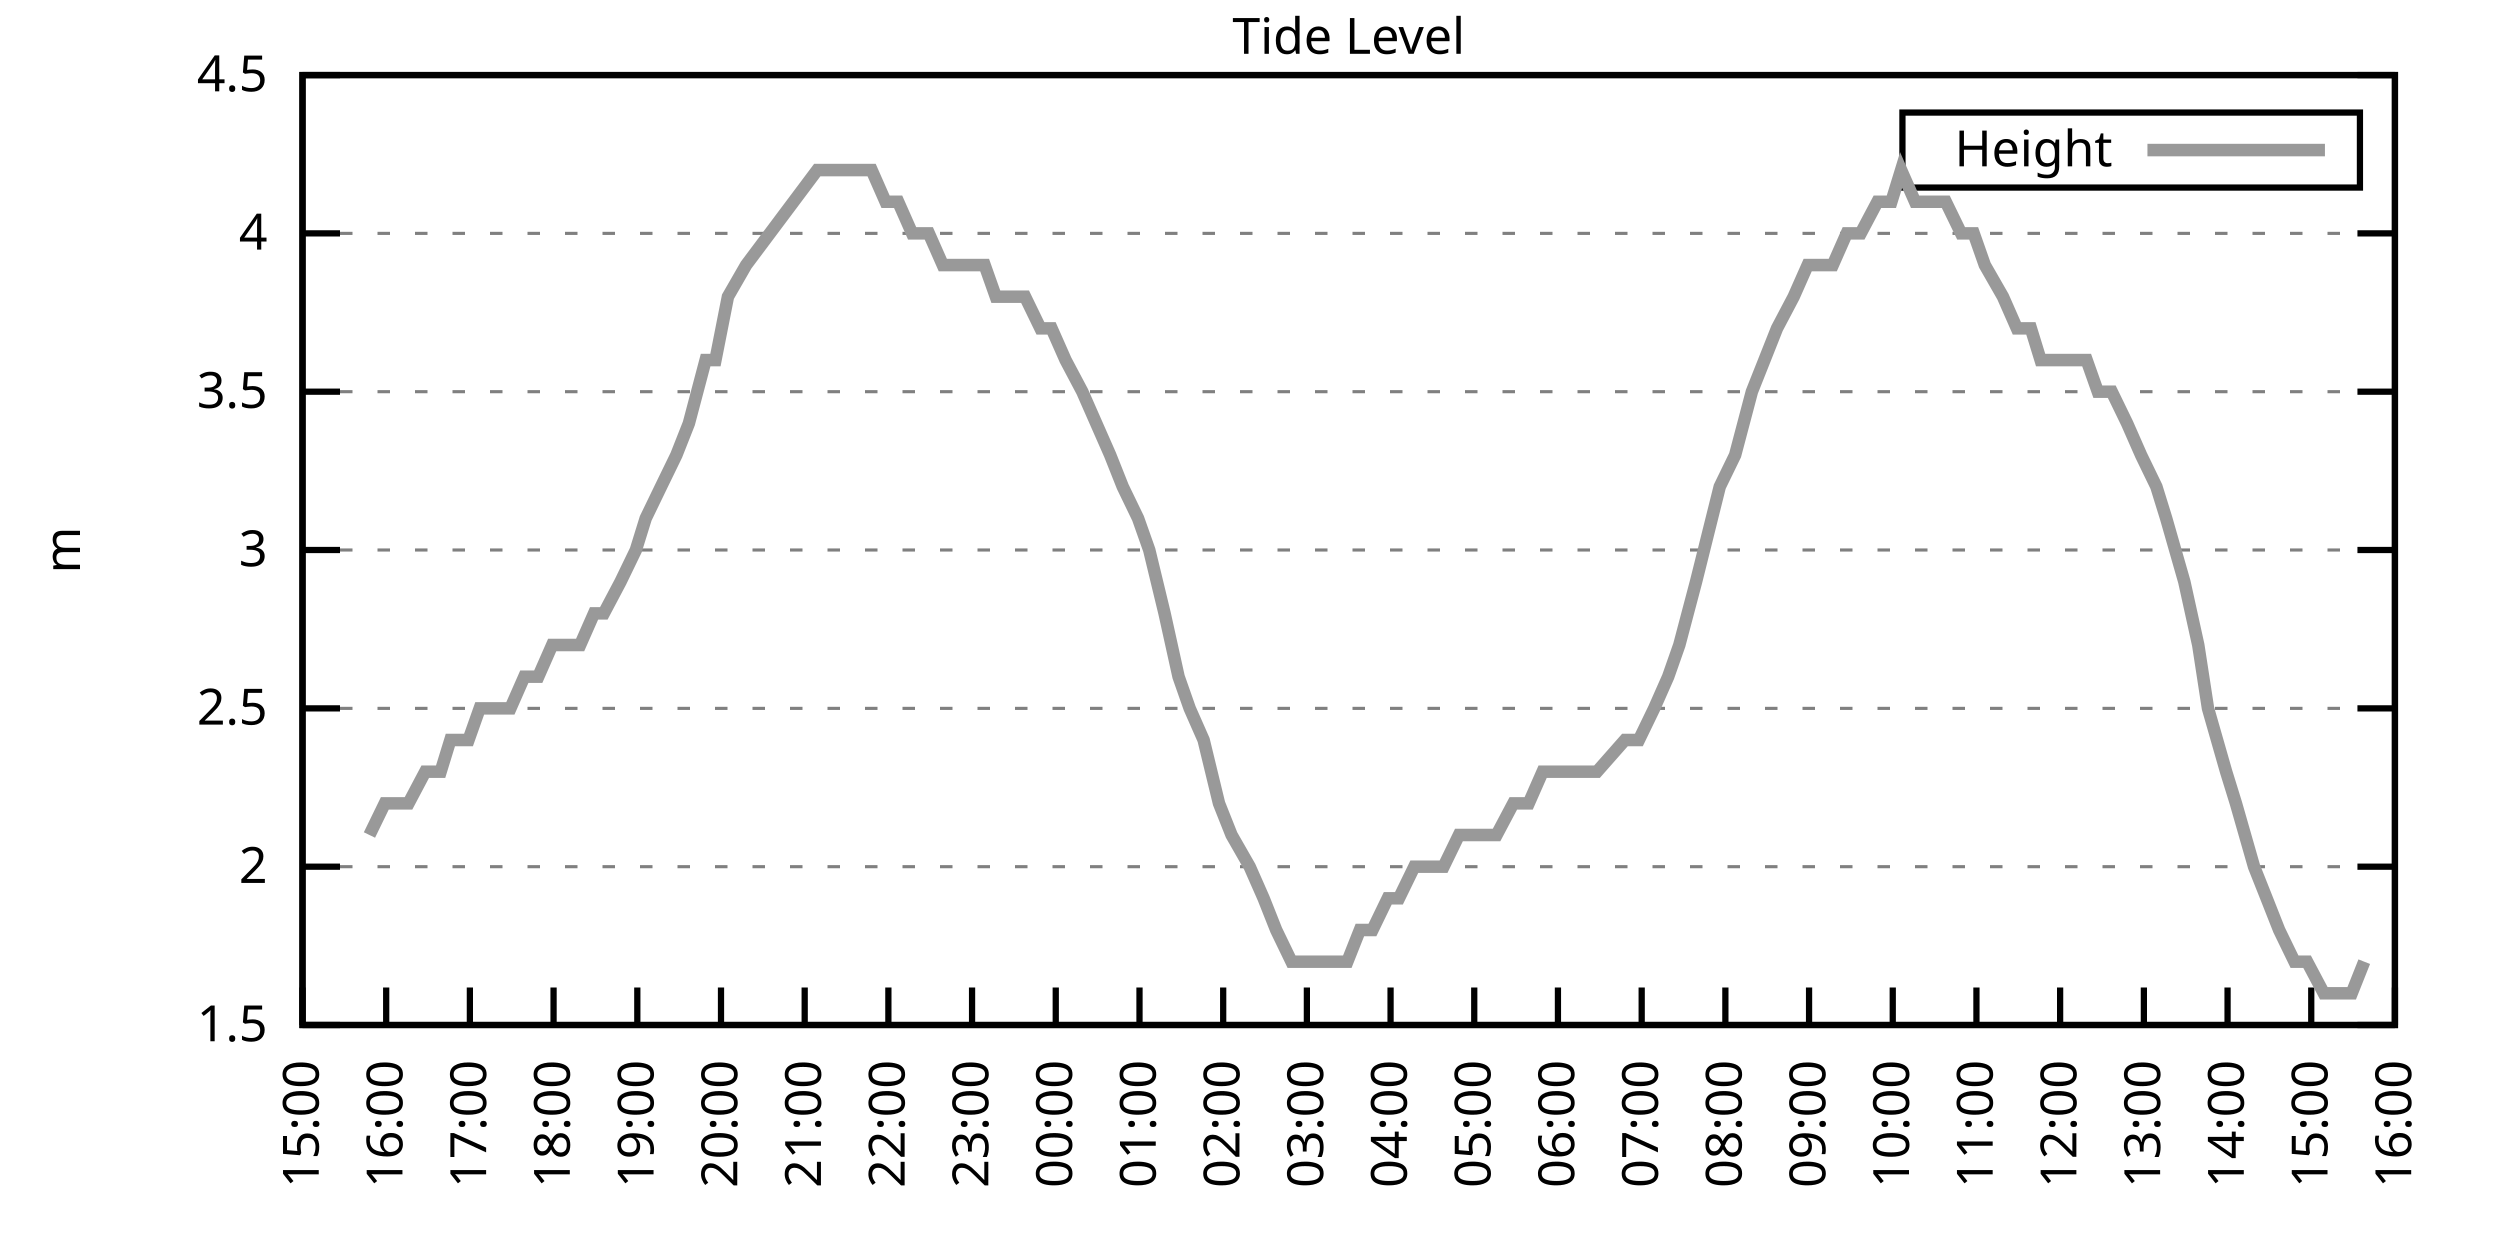
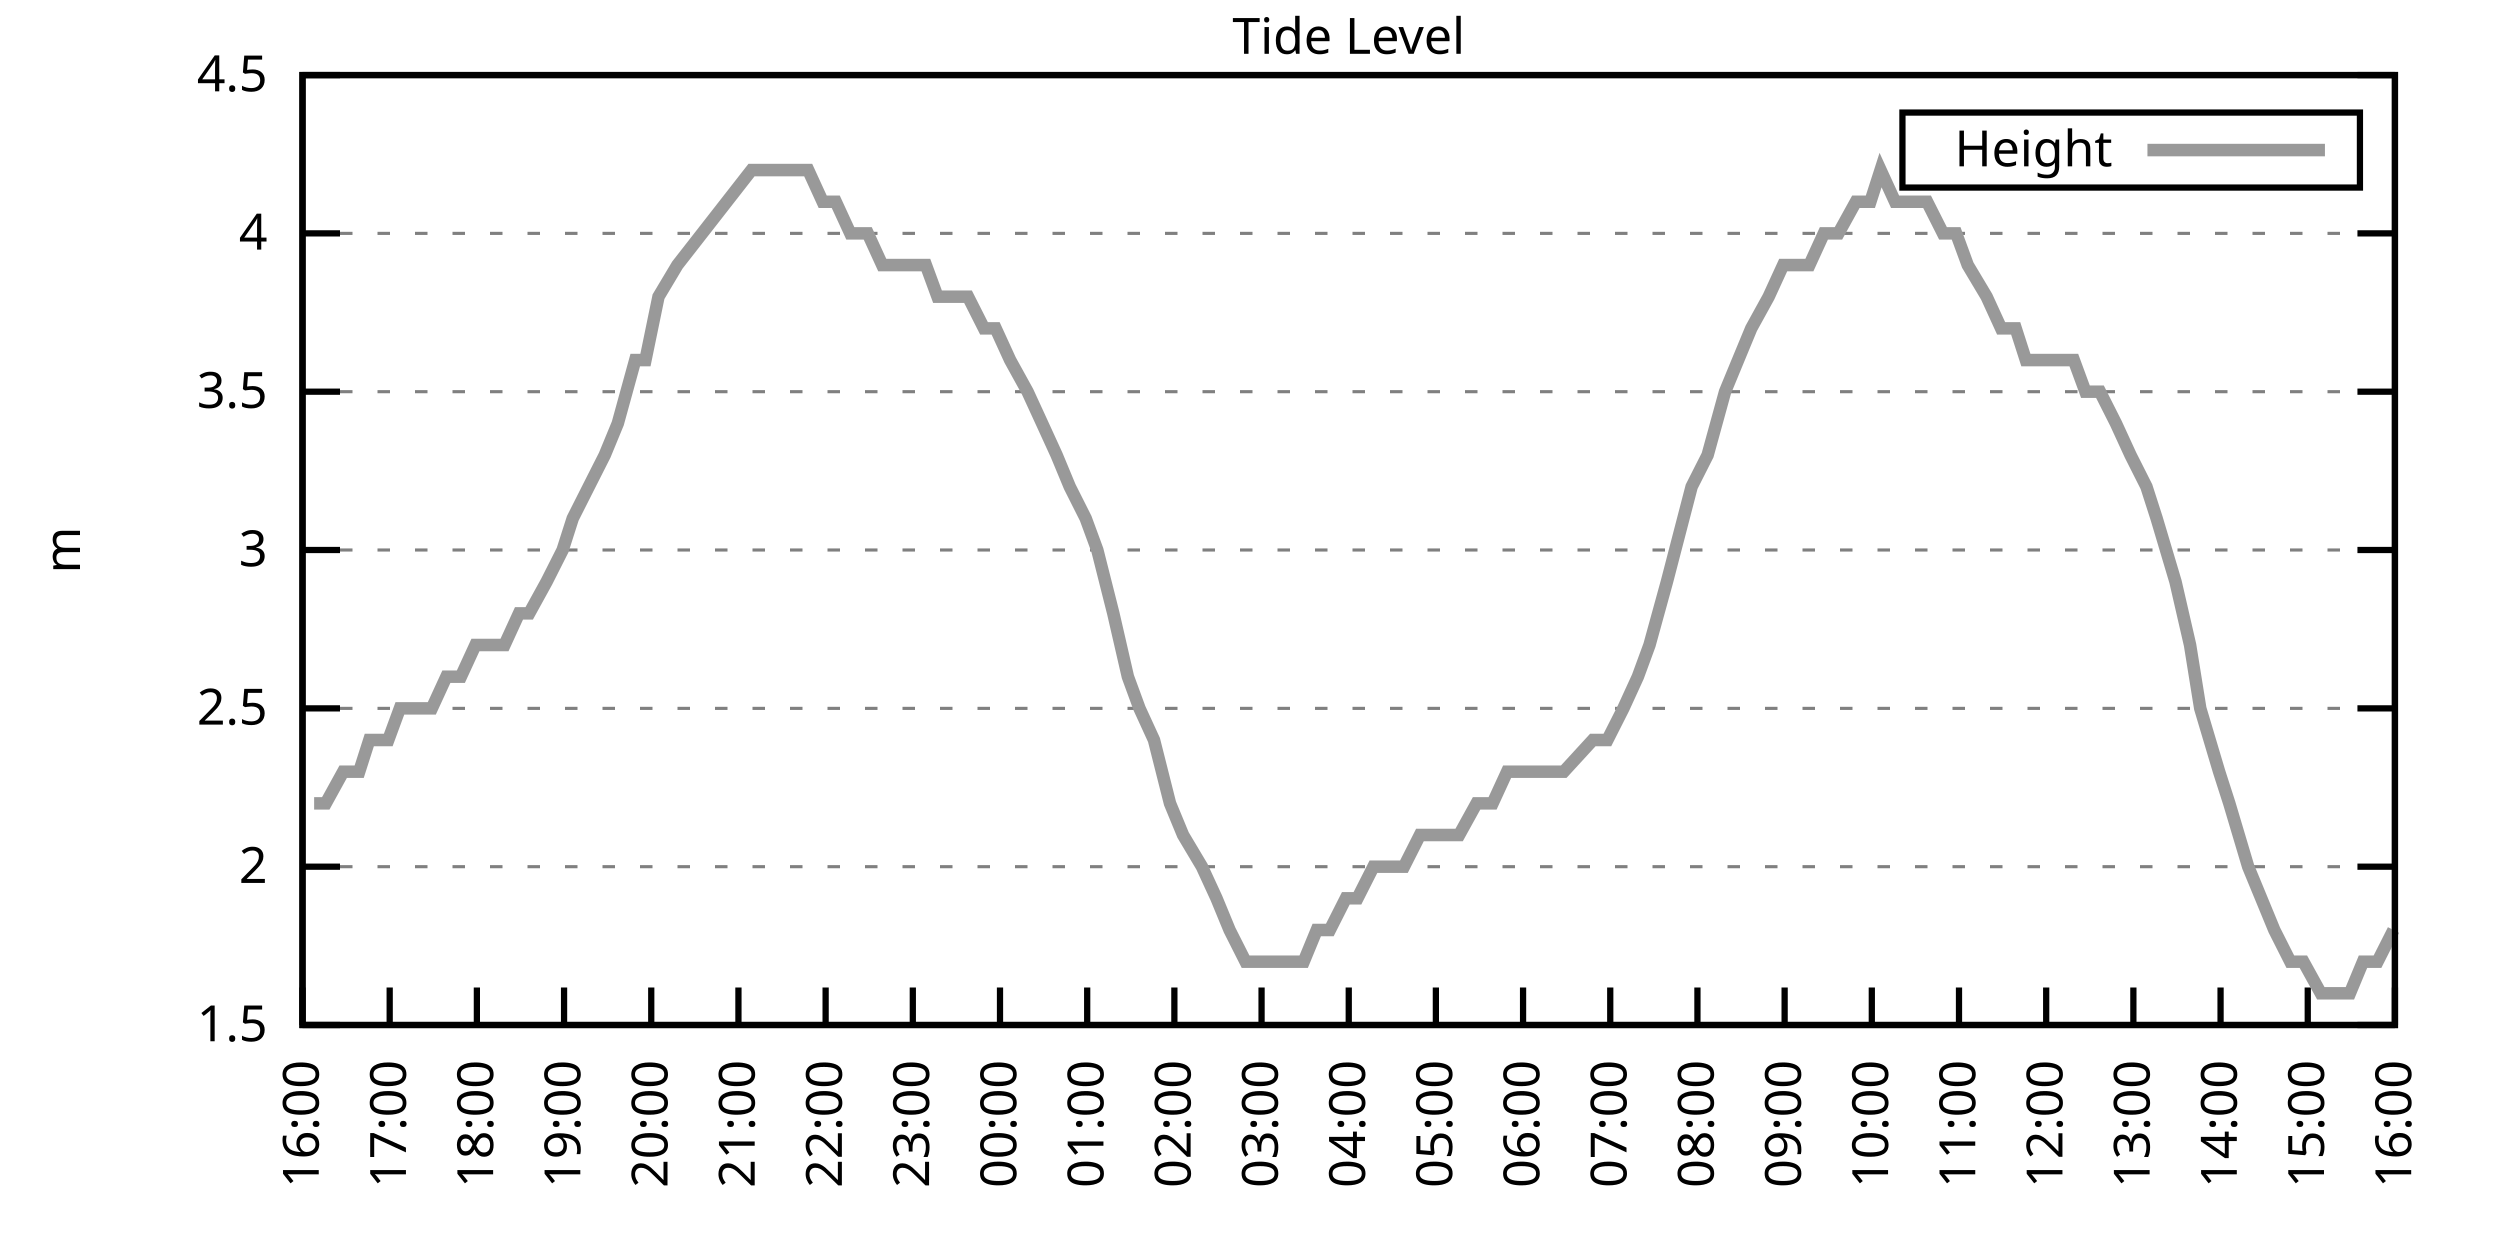
<svg xmlns="http://www.w3.org/2000/svg" xmlns:xlink="http://www.w3.org/1999/xlink" width="400" height="200" viewBox="0 0 400 200">
  <g id="gnuplot_canvas">
    <rect x="0" y="0" width="400" height="200" fill="none" />
    <defs>
      <circle id="gpDot" r="0.5" stroke-width="0.5" stroke="currentColor" />
      <path id="gpPt0" stroke-width="0.333" stroke="currentColor" d="M-1,0 h2 M0,-1 v2" />
      <path id="gpPt1" stroke-width="0.333" stroke="currentColor" d="M-1,-1 L1,1 M1,-1 L-1,1" />
      <path id="gpPt2" stroke-width="0.333" stroke="currentColor" d="M-1,0 L1,0 M0,-1 L0,1 M-1,-1 L1,1 M-1,1 L1,-1" />
      <rect id="gpPt3" stroke-width="0.333" stroke="currentColor" x="-1" y="-1" width="2" height="2" />
      <rect id="gpPt4" stroke-width="0.333" stroke="currentColor" fill="currentColor" x="-1" y="-1" width="2" height="2" />
      <circle id="gpPt5" stroke-width="0.333" stroke="currentColor" cx="0" cy="0" r="1" />
      <use xlink:href="#gpPt5" id="gpPt6" fill="currentColor" stroke="none" />
      <path id="gpPt7" stroke-width="0.333" stroke="currentColor" d="M0,-1.33 L-1.33,0.67 L1.33,0.67 z" />
      <use xlink:href="#gpPt7" id="gpPt8" fill="currentColor" stroke="none" />
      <use xlink:href="#gpPt7" id="gpPt9" stroke="currentColor" transform="rotate(180)" />
      <use xlink:href="#gpPt9" id="gpPt10" fill="currentColor" stroke="none" />
      <use xlink:href="#gpPt3" id="gpPt11" stroke="currentColor" transform="rotate(45)" />
      <use xlink:href="#gpPt11" id="gpPt12" fill="currentColor" stroke="none" />
      <path id="gpPt13" stroke-width="0.333" stroke="currentColor" d="M0,1.330 L1.265,0.411 L0.782,-1.067 L-0.782,-1.076 L-1.265,0.411 z" />
      <use xlink:href="#gpPt13" id="gpPt14" fill="currentColor" stroke="none" />
      <filter id="textbox" filterUnits="objectBoundingBox" x="0" y="0" height="1" width="1">
        <feFlood flood-color="white" flood-opacity="1" result="bgnd" />
        <feComposite in="SourceGraphic" in2="bgnd" operator="atop" />
      </filter>
      <filter id="greybox" filterUnits="objectBoundingBox" x="0" y="0" height="1" width="1">
        <feFlood flood-color="lightgrey" flood-opacity="1" result="grey" />
        <feComposite in="SourceGraphic" in2="grey" operator="atop" />
      </filter>
    </defs>
    <g fill="none" color="white" stroke="currentColor" stroke-width="1.00" stroke-linecap="butt" stroke-linejoin="miter">
</g>
    <g fill="none" color="black" stroke="currentColor" stroke-width="1.00" stroke-linecap="butt" stroke-linejoin="miter">
      <g stroke="none" shape-rendering="crispEdges">
        <polygon fill="rgb(255, 255, 255)" points="48.40,164.00 383.18,164.00 383.18,12.02 48.40,12.02 " />
      </g>
    </g>
    <g fill="none" color="black" stroke="currentColor" stroke-width="1.00" stroke-linecap="butt" stroke-linejoin="miter">
</g>
    <g fill="none" color="black" stroke="black" stroke-width="0.50" stroke-linecap="butt" stroke-linejoin="miter">
</g>
    <g fill="none" color="gray" stroke="currentColor" stroke-width="0.50" stroke-linecap="butt" stroke-linejoin="miter">
      <path stroke="gray" stroke-dasharray="2,4" class="gridline" d="M48.40,164.00 L383.19,164.00  " />
    </g>
    <g fill="none" color="gray" stroke="gray" stroke-width="1.00" stroke-linecap="butt" stroke-linejoin="miter">
</g>
    <g fill="none" color="black" stroke="currentColor" stroke-width="1.00" stroke-linecap="butt" stroke-linejoin="miter">
      <path stroke="black" d="M48.40,164.00 L54.40,164.00 M383.19,164.00 L377.19,164.00  " />
      <g transform="translate(42.80,166.60)" stroke="none" fill="black" font-family="Sans" font-size="8.00" text-anchor="end">
        <text>
          <tspan font-family="Sans"> 1.5</tspan>
        </text>
      </g>
    </g>
    <g fill="none" color="black" stroke="currentColor" stroke-width="1.00" stroke-linecap="butt" stroke-linejoin="miter">
</g>
    <g fill="none" color="black" stroke="black" stroke-width="0.50" stroke-linecap="butt" stroke-linejoin="miter">
</g>
    <g fill="none" color="gray" stroke="currentColor" stroke-width="0.50" stroke-linecap="butt" stroke-linejoin="miter">
      <path stroke="gray" stroke-dasharray="2,4" class="gridline" d="M48.40,138.67 L383.19,138.67  " />
    </g>
    <g fill="none" color="gray" stroke="gray" stroke-width="1.00" stroke-linecap="butt" stroke-linejoin="miter">
</g>
    <g fill="none" color="black" stroke="currentColor" stroke-width="1.00" stroke-linecap="butt" stroke-linejoin="miter">
      <path stroke="black" d="M48.40,138.67 L54.40,138.67 M383.19,138.67 L377.19,138.67  " />
      <g transform="translate(42.80,141.27)" stroke="none" fill="black" font-family="Sans" font-size="8.00" text-anchor="end">
        <text>
          <tspan font-family="Sans"> 2</tspan>
        </text>
      </g>
    </g>
    <g fill="none" color="black" stroke="currentColor" stroke-width="1.00" stroke-linecap="butt" stroke-linejoin="miter">
</g>
    <g fill="none" color="black" stroke="black" stroke-width="0.50" stroke-linecap="butt" stroke-linejoin="miter">
</g>
    <g fill="none" color="gray" stroke="currentColor" stroke-width="0.50" stroke-linecap="butt" stroke-linejoin="miter">
      <path stroke="gray" stroke-dasharray="2,4" class="gridline" d="M48.40,113.34 L383.19,113.34  " />
    </g>
    <g fill="none" color="gray" stroke="gray" stroke-width="1.00" stroke-linecap="butt" stroke-linejoin="miter">
</g>
    <g fill="none" color="black" stroke="currentColor" stroke-width="1.00" stroke-linecap="butt" stroke-linejoin="miter">
      <path stroke="black" d="M48.40,113.34 L54.40,113.34 M383.19,113.34 L377.19,113.34  " />
      <g transform="translate(42.80,115.94)" stroke="none" fill="black" font-family="Sans" font-size="8.00" text-anchor="end">
        <text>
          <tspan font-family="Sans"> 2.5</tspan>
        </text>
      </g>
    </g>
    <g fill="none" color="black" stroke="currentColor" stroke-width="1.00" stroke-linecap="butt" stroke-linejoin="miter">
</g>
    <g fill="none" color="black" stroke="black" stroke-width="0.50" stroke-linecap="butt" stroke-linejoin="miter">
</g>
    <g fill="none" color="gray" stroke="currentColor" stroke-width="0.50" stroke-linecap="butt" stroke-linejoin="miter">
      <path stroke="gray" stroke-dasharray="2,4" class="gridline" d="M48.40,88.00 L383.19,88.00  " />
    </g>
    <g fill="none" color="gray" stroke="gray" stroke-width="1.00" stroke-linecap="butt" stroke-linejoin="miter">
</g>
    <g fill="none" color="black" stroke="currentColor" stroke-width="1.00" stroke-linecap="butt" stroke-linejoin="miter">
      <path stroke="black" d="M48.40,88.00 L54.40,88.00 M383.19,88.00 L377.19,88.00  " />
      <g transform="translate(42.80,90.60)" stroke="none" fill="black" font-family="Sans" font-size="8.00" text-anchor="end">
        <text>
          <tspan font-family="Sans"> 3</tspan>
        </text>
      </g>
    </g>
    <g fill="none" color="black" stroke="currentColor" stroke-width="1.00" stroke-linecap="butt" stroke-linejoin="miter">
</g>
    <g fill="none" color="black" stroke="black" stroke-width="0.50" stroke-linecap="butt" stroke-linejoin="miter">
</g>
    <g fill="none" color="gray" stroke="currentColor" stroke-width="0.50" stroke-linecap="butt" stroke-linejoin="miter">
      <path stroke="gray" stroke-dasharray="2,4" class="gridline" d="M48.40,62.67 L383.19,62.67  " />
    </g>
    <g fill="none" color="gray" stroke="gray" stroke-width="1.00" stroke-linecap="butt" stroke-linejoin="miter">
</g>
    <g fill="none" color="black" stroke="currentColor" stroke-width="1.00" stroke-linecap="butt" stroke-linejoin="miter">
      <path stroke="black" d="M48.40,62.67 L54.40,62.67 M383.19,62.67 L377.19,62.67  " />
      <g transform="translate(42.80,65.27)" stroke="none" fill="black" font-family="Sans" font-size="8.00" text-anchor="end">
        <text>
          <tspan font-family="Sans"> 3.5</tspan>
        </text>
      </g>
    </g>
    <g fill="none" color="black" stroke="currentColor" stroke-width="1.00" stroke-linecap="butt" stroke-linejoin="miter">
</g>
    <g fill="none" color="black" stroke="black" stroke-width="0.50" stroke-linecap="butt" stroke-linejoin="miter">
</g>
    <g fill="none" color="gray" stroke="currentColor" stroke-width="0.50" stroke-linecap="butt" stroke-linejoin="miter">
      <path stroke="gray" stroke-dasharray="2,4" class="gridline" d="M48.40,37.34 L383.19,37.34  " />
    </g>
    <g fill="none" color="gray" stroke="gray" stroke-width="1.00" stroke-linecap="butt" stroke-linejoin="miter">
</g>
    <g fill="none" color="black" stroke="currentColor" stroke-width="1.00" stroke-linecap="butt" stroke-linejoin="miter">
      <path stroke="black" d="M48.40,37.34 L54.40,37.34 M383.19,37.34 L377.19,37.34  " />
      <g transform="translate(42.80,39.94)" stroke="none" fill="black" font-family="Sans" font-size="8.00" text-anchor="end">
        <text>
          <tspan font-family="Sans"> 4</tspan>
        </text>
      </g>
    </g>
    <g fill="none" color="black" stroke="currentColor" stroke-width="1.00" stroke-linecap="butt" stroke-linejoin="miter">
</g>
    <g fill="none" color="black" stroke="black" stroke-width="0.50" stroke-linecap="butt" stroke-linejoin="miter">
</g>
    <g fill="none" color="gray" stroke="currentColor" stroke-width="0.50" stroke-linecap="butt" stroke-linejoin="miter">
      <path stroke="gray" stroke-dasharray="2,4" class="gridline" d="M48.40,12.01 L383.19,12.01  " />
    </g>
    <g fill="none" color="gray" stroke="gray" stroke-width="1.00" stroke-linecap="butt" stroke-linejoin="miter">
</g>
    <g fill="none" color="black" stroke="currentColor" stroke-width="1.00" stroke-linecap="butt" stroke-linejoin="miter">
      <path stroke="black" d="M48.40,12.01 L54.40,12.01 M383.19,12.01 L377.19,12.01  " />
      <g transform="translate(42.80,14.61)" stroke="none" fill="black" font-family="Sans" font-size="8.00" text-anchor="end">
        <text>
          <tspan font-family="Sans"> 4.5</tspan>
        </text>
      </g>
    </g>
    <g fill="none" color="black" stroke="currentColor" stroke-width="1.00" stroke-linecap="butt" stroke-linejoin="miter">
      <path stroke="black" d="M48.40,164.00 L48.40,158.00  " />
      <g transform="translate(51.00,169.60) rotate(270.00)" stroke="none" fill="black" font-family="Sans" font-size="8.00" text-anchor="end">
        <text>
-           <tspan font-family="Sans">15:00</tspan>
-         </text>
-       </g>
-     </g>
-     <g fill="none" color="black" stroke="currentColor" stroke-width="1.00" stroke-linecap="butt" stroke-linejoin="miter">
-       <path stroke="black" d="M61.79,164.00 L61.79,158.00  " />
-       <g transform="translate(64.39,169.60) rotate(270.00)" stroke="none" fill="black" font-family="Sans" font-size="8.00" text-anchor="end">
-         <text>
          <tspan font-family="Sans">16:00</tspan>
        </text>
      </g>
    </g>
    <g fill="none" color="black" stroke="currentColor" stroke-width="1.00" stroke-linecap="butt" stroke-linejoin="miter">
-       <path stroke="black" d="M75.18,164.00 L75.18,158.00  " />
-       <g transform="translate(77.78,169.60) rotate(270.00)" stroke="none" fill="black" font-family="Sans" font-size="8.00" text-anchor="end">
+       <path stroke="black" d="M62.35,164.00 L62.35,158.00  " />
+       <g transform="translate(64.95,169.60) rotate(270.00)" stroke="none" fill="black" font-family="Sans" font-size="8.00" text-anchor="end">
        <text>
          <tspan font-family="Sans">17:00</tspan>
        </text>
      </g>
    </g>
    <g fill="none" color="black" stroke="currentColor" stroke-width="1.00" stroke-linecap="butt" stroke-linejoin="miter">
-       <path stroke="black" d="M88.57,164.00 L88.57,158.00  " />
-       <g transform="translate(91.17,169.60) rotate(270.00)" stroke="none" fill="black" font-family="Sans" font-size="8.00" text-anchor="end">
+       <path stroke="black" d="M76.30,164.00 L76.30,158.00  " />
+       <g transform="translate(78.90,169.60) rotate(270.00)" stroke="none" fill="black" font-family="Sans" font-size="8.00" text-anchor="end">
        <text>
          <tspan font-family="Sans">18:00</tspan>
        </text>
      </g>
    </g>
    <g fill="none" color="black" stroke="currentColor" stroke-width="1.00" stroke-linecap="butt" stroke-linejoin="miter">
-       <path stroke="black" d="M101.97,164.00 L101.97,158.00  " />
-       <g transform="translate(104.57,169.60) rotate(270.00)" stroke="none" fill="black" font-family="Sans" font-size="8.00" text-anchor="end">
+       <path stroke="black" d="M90.25,164.00 L90.25,158.00  " />
+       <g transform="translate(92.85,169.60) rotate(270.00)" stroke="none" fill="black" font-family="Sans" font-size="8.00" text-anchor="end">
        <text>
          <tspan font-family="Sans">19:00</tspan>
        </text>
      </g>
    </g>
    <g fill="none" color="black" stroke="currentColor" stroke-width="1.00" stroke-linecap="butt" stroke-linejoin="miter">
-       <path stroke="black" d="M115.36,164.00 L115.36,158.00  " />
-       <g transform="translate(117.96,169.60) rotate(270.00)" stroke="none" fill="black" font-family="Sans" font-size="8.00" text-anchor="end">
+       <path stroke="black" d="M104.20,164.00 L104.20,158.00  " />
+       <g transform="translate(106.80,169.60) rotate(270.00)" stroke="none" fill="black" font-family="Sans" font-size="8.00" text-anchor="end">
        <text>
          <tspan font-family="Sans">20:00</tspan>
        </text>
      </g>
    </g>
    <g fill="none" color="black" stroke="currentColor" stroke-width="1.00" stroke-linecap="butt" stroke-linejoin="miter">
-       <path stroke="black" d="M128.75,164.00 L128.75,158.00  " />
-       <g transform="translate(131.35,169.60) rotate(270.00)" stroke="none" fill="black" font-family="Sans" font-size="8.00" text-anchor="end">
+       <path stroke="black" d="M118.15,164.00 L118.15,158.00  " />
+       <g transform="translate(120.75,169.60) rotate(270.00)" stroke="none" fill="black" font-family="Sans" font-size="8.00" text-anchor="end">
        <text>
          <tspan font-family="Sans">21:00</tspan>
        </text>
      </g>
    </g>
    <g fill="none" color="black" stroke="currentColor" stroke-width="1.00" stroke-linecap="butt" stroke-linejoin="miter">
-       <path stroke="black" d="M142.14,164.00 L142.14,158.00  " />
-       <g transform="translate(144.74,169.60) rotate(270.00)" stroke="none" fill="black" font-family="Sans" font-size="8.00" text-anchor="end">
+       <path stroke="black" d="M132.10,164.00 L132.10,158.00  " />
+       <g transform="translate(134.70,169.60) rotate(270.00)" stroke="none" fill="black" font-family="Sans" font-size="8.00" text-anchor="end">
        <text>
          <tspan font-family="Sans">22:00</tspan>
        </text>
      </g>
    </g>
    <g fill="none" color="black" stroke="currentColor" stroke-width="1.00" stroke-linecap="butt" stroke-linejoin="miter">
-       <path stroke="black" d="M155.53,164.00 L155.53,158.00  " />
-       <g transform="translate(158.13,169.60) rotate(270.00)" stroke="none" fill="black" font-family="Sans" font-size="8.00" text-anchor="end">
+       <path stroke="black" d="M146.05,164.00 L146.05,158.00  " />
+       <g transform="translate(148.65,169.60) rotate(270.00)" stroke="none" fill="black" font-family="Sans" font-size="8.00" text-anchor="end">
        <text>
          <tspan font-family="Sans">23:00</tspan>
        </text>
      </g>
    </g>
    <g fill="none" color="black" stroke="currentColor" stroke-width="1.00" stroke-linecap="butt" stroke-linejoin="miter">
-       <path stroke="black" d="M168.92,164.00 L168.92,158.00  " />
-       <g transform="translate(171.52,169.60) rotate(270.00)" stroke="none" fill="black" font-family="Sans" font-size="8.00" text-anchor="end">
+       <path stroke="black" d="M160.00,164.00 L160.00,158.00  " />
+       <g transform="translate(162.60,169.60) rotate(270.00)" stroke="none" fill="black" font-family="Sans" font-size="8.00" text-anchor="end">
        <text>
          <tspan font-family="Sans">00:00</tspan>
        </text>
      </g>
    </g>
    <g fill="none" color="black" stroke="currentColor" stroke-width="1.00" stroke-linecap="butt" stroke-linejoin="miter">
-       <path stroke="black" d="M182.32,164.00 L182.32,158.00  " />
-       <g transform="translate(184.92,169.60) rotate(270.00)" stroke="none" fill="black" font-family="Sans" font-size="8.00" text-anchor="end">
+       <path stroke="black" d="M173.95,164.00 L173.95,158.00  " />
+       <g transform="translate(176.55,169.60) rotate(270.00)" stroke="none" fill="black" font-family="Sans" font-size="8.00" text-anchor="end">
        <text>
          <tspan font-family="Sans">01:00</tspan>
        </text>
      </g>
    </g>
    <g fill="none" color="black" stroke="currentColor" stroke-width="1.00" stroke-linecap="butt" stroke-linejoin="miter">
-       <path stroke="black" d="M195.71,164.00 L195.71,158.00  " />
-       <g transform="translate(198.31,169.60) rotate(270.00)" stroke="none" fill="black" font-family="Sans" font-size="8.00" text-anchor="end">
+       <path stroke="black" d="M187.90,164.00 L187.90,158.00  " />
+       <g transform="translate(190.50,169.60) rotate(270.00)" stroke="none" fill="black" font-family="Sans" font-size="8.00" text-anchor="end">
        <text>
          <tspan font-family="Sans">02:00</tspan>
        </text>
      </g>
    </g>
    <g fill="none" color="black" stroke="currentColor" stroke-width="1.00" stroke-linecap="butt" stroke-linejoin="miter">
-       <path stroke="black" d="M209.10,164.00 L209.10,158.00  " />
-       <g transform="translate(211.70,169.60) rotate(270.00)" stroke="none" fill="black" font-family="Sans" font-size="8.00" text-anchor="end">
+       <path stroke="black" d="M201.85,164.00 L201.85,158.00  " />
+       <g transform="translate(204.45,169.60) rotate(270.00)" stroke="none" fill="black" font-family="Sans" font-size="8.00" text-anchor="end">
        <text>
          <tspan font-family="Sans">03:00</tspan>
        </text>
      </g>
    </g>
    <g fill="none" color="black" stroke="currentColor" stroke-width="1.00" stroke-linecap="butt" stroke-linejoin="miter">
-       <path stroke="black" d="M222.49,164.00 L222.49,158.00  " />
-       <g transform="translate(225.09,169.60) rotate(270.00)" stroke="none" fill="black" font-family="Sans" font-size="8.00" text-anchor="end">
+       <path stroke="black" d="M215.80,164.00 L215.80,158.00  " />
+       <g transform="translate(218.40,169.60) rotate(270.00)" stroke="none" fill="black" font-family="Sans" font-size="8.00" text-anchor="end">
        <text>
          <tspan font-family="Sans">04:00</tspan>
        </text>
      </g>
    </g>
    <g fill="none" color="black" stroke="currentColor" stroke-width="1.00" stroke-linecap="butt" stroke-linejoin="miter">
-       <path stroke="black" d="M235.88,164.00 L235.88,158.00  " />
-       <g transform="translate(238.48,169.60) rotate(270.00)" stroke="none" fill="black" font-family="Sans" font-size="8.00" text-anchor="end">
+       <path stroke="black" d="M229.74,164.00 L229.74,158.00  " />
+       <g transform="translate(232.34,169.60) rotate(270.00)" stroke="none" fill="black" font-family="Sans" font-size="8.00" text-anchor="end">
        <text>
          <tspan font-family="Sans">05:00</tspan>
        </text>
      </g>
    </g>
    <g fill="none" color="black" stroke="currentColor" stroke-width="1.00" stroke-linecap="butt" stroke-linejoin="miter">
-       <path stroke="black" d="M249.27,164.00 L249.27,158.00  " />
-       <g transform="translate(251.87,169.60) rotate(270.00)" stroke="none" fill="black" font-family="Sans" font-size="8.00" text-anchor="end">
+       <path stroke="black" d="M243.69,164.00 L243.69,158.00  " />
+       <g transform="translate(246.29,169.60) rotate(270.00)" stroke="none" fill="black" font-family="Sans" font-size="8.00" text-anchor="end">
        <text>
          <tspan font-family="Sans">06:00</tspan>
        </text>
      </g>
    </g>
    <g fill="none" color="black" stroke="currentColor" stroke-width="1.00" stroke-linecap="butt" stroke-linejoin="miter">
-       <path stroke="black" d="M262.67,164.00 L262.67,158.00  " />
-       <g transform="translate(265.27,169.60) rotate(270.00)" stroke="none" fill="black" font-family="Sans" font-size="8.00" text-anchor="end">
+       <path stroke="black" d="M257.64,164.00 L257.64,158.00  " />
+       <g transform="translate(260.24,169.60) rotate(270.00)" stroke="none" fill="black" font-family="Sans" font-size="8.00" text-anchor="end">
        <text>
          <tspan font-family="Sans">07:00</tspan>
        </text>
      </g>
    </g>
    <g fill="none" color="black" stroke="currentColor" stroke-width="1.00" stroke-linecap="butt" stroke-linejoin="miter">
-       <path stroke="black" d="M276.06,164.00 L276.06,158.00  " />
-       <g transform="translate(278.66,169.60) rotate(270.00)" stroke="none" fill="black" font-family="Sans" font-size="8.00" text-anchor="end">
+       <path stroke="black" d="M271.59,164.00 L271.59,158.00  " />
+       <g transform="translate(274.19,169.60) rotate(270.00)" stroke="none" fill="black" font-family="Sans" font-size="8.00" text-anchor="end">
        <text>
          <tspan font-family="Sans">08:00</tspan>
        </text>
      </g>
    </g>
    <g fill="none" color="black" stroke="currentColor" stroke-width="1.00" stroke-linecap="butt" stroke-linejoin="miter">
-       <path stroke="black" d="M289.45,164.00 L289.45,158.00  " />
-       <g transform="translate(292.05,169.60) rotate(270.00)" stroke="none" fill="black" font-family="Sans" font-size="8.00" text-anchor="end">
+       <path stroke="black" d="M285.54,164.00 L285.54,158.00  " />
+       <g transform="translate(288.14,169.60) rotate(270.00)" stroke="none" fill="black" font-family="Sans" font-size="8.00" text-anchor="end">
        <text>
          <tspan font-family="Sans">09:00</tspan>
        </text>
      </g>
    </g>
    <g fill="none" color="black" stroke="currentColor" stroke-width="1.00" stroke-linecap="butt" stroke-linejoin="miter">
-       <path stroke="black" d="M302.84,164.00 L302.84,158.00  " />
-       <g transform="translate(305.44,169.60) rotate(270.00)" stroke="none" fill="black" font-family="Sans" font-size="8.00" text-anchor="end">
+       <path stroke="black" d="M299.49,164.00 L299.49,158.00  " />
+       <g transform="translate(302.09,169.60) rotate(270.00)" stroke="none" fill="black" font-family="Sans" font-size="8.00" text-anchor="end">
        <text>
          <tspan font-family="Sans">10:00</tspan>
        </text>
      </g>
    </g>
    <g fill="none" color="black" stroke="currentColor" stroke-width="1.00" stroke-linecap="butt" stroke-linejoin="miter">
-       <path stroke="black" d="M316.23,164.00 L316.23,158.00  " />
-       <g transform="translate(318.83,169.60) rotate(270.00)" stroke="none" fill="black" font-family="Sans" font-size="8.00" text-anchor="end">
+       <path stroke="black" d="M313.44,164.00 L313.44,158.00  " />
+       <g transform="translate(316.04,169.60) rotate(270.00)" stroke="none" fill="black" font-family="Sans" font-size="8.00" text-anchor="end">
        <text>
          <tspan font-family="Sans">11:00</tspan>
        </text>
      </g>
    </g>
    <g fill="none" color="black" stroke="currentColor" stroke-width="1.00" stroke-linecap="butt" stroke-linejoin="miter">
-       <path stroke="black" d="M329.62,164.00 L329.62,158.00  " />
-       <g transform="translate(332.22,169.60) rotate(270.00)" stroke="none" fill="black" font-family="Sans" font-size="8.00" text-anchor="end">
+       <path stroke="black" d="M327.39,164.00 L327.39,158.00  " />
+       <g transform="translate(329.99,169.60) rotate(270.00)" stroke="none" fill="black" font-family="Sans" font-size="8.00" text-anchor="end">
        <text>
          <tspan font-family="Sans">12:00</tspan>
        </text>
      </g>
    </g>
    <g fill="none" color="black" stroke="currentColor" stroke-width="1.00" stroke-linecap="butt" stroke-linejoin="miter">
-       <path stroke="black" d="M343.02,164.00 L343.02,158.00  " />
-       <g transform="translate(345.62,169.60) rotate(270.00)" stroke="none" fill="black" font-family="Sans" font-size="8.00" text-anchor="end">
+       <path stroke="black" d="M341.34,164.00 L341.34,158.00  " />
+       <g transform="translate(343.94,169.60) rotate(270.00)" stroke="none" fill="black" font-family="Sans" font-size="8.00" text-anchor="end">
        <text>
          <tspan font-family="Sans">13:00</tspan>
        </text>
      </g>
    </g>
    <g fill="none" color="black" stroke="currentColor" stroke-width="1.00" stroke-linecap="butt" stroke-linejoin="miter">
-       <path stroke="black" d="M356.41,164.00 L356.41,158.00  " />
-       <g transform="translate(359.01,169.60) rotate(270.00)" stroke="none" fill="black" font-family="Sans" font-size="8.00" text-anchor="end">
+       <path stroke="black" d="M355.29,164.00 L355.29,158.00  " />
+       <g transform="translate(357.89,169.60) rotate(270.00)" stroke="none" fill="black" font-family="Sans" font-size="8.00" text-anchor="end">
        <text>
          <tspan font-family="Sans">14:00</tspan>
        </text>
      </g>
    </g>
    <g fill="none" color="black" stroke="currentColor" stroke-width="1.00" stroke-linecap="butt" stroke-linejoin="miter">
-       <path stroke="black" d="M369.80,164.00 L369.80,158.00  " />
-       <g transform="translate(372.40,169.60) rotate(270.00)" stroke="none" fill="black" font-family="Sans" font-size="8.00" text-anchor="end">
+       <path stroke="black" d="M369.24,164.00 L369.24,158.00  " />
+       <g transform="translate(371.84,169.60) rotate(270.00)" stroke="none" fill="black" font-family="Sans" font-size="8.00" text-anchor="end">
        <text>
          <tspan font-family="Sans">15:00</tspan>
        </text>
      </g>
    </g>
    <g fill="none" color="black" stroke="currentColor" stroke-width="1.00" stroke-linecap="butt" stroke-linejoin="miter">
      <path stroke="black" d="M383.19,164.00 L383.19,158.00  " />
      <g transform="translate(385.79,169.60) rotate(270.00)" stroke="none" fill="black" font-family="Sans" font-size="8.00" text-anchor="end">
        <text>
          <tspan font-family="Sans">16:00</tspan>
        </text>
      </g>
    </g>
    <g fill="none" color="black" stroke="currentColor" stroke-width="1.00" stroke-linecap="butt" stroke-linejoin="miter">
</g>
    <g fill="none" color="black" stroke="currentColor" stroke-width="1.00" stroke-linecap="butt" stroke-linejoin="miter">
      <path stroke="black" d="M48.40,12.01 L48.40,164.00 L383.19,164.00 L383.19,12.01 L48.40,12.01 Z  " />
    </g>
    <g fill="none" color="black" stroke="currentColor" stroke-width="1.00" stroke-linecap="butt" stroke-linejoin="miter">
</g>
    <g fill="none" color="black" stroke="currentColor" stroke-width="1.00" stroke-linecap="butt" stroke-linejoin="miter">
      <path stroke="black" d="M304.39,30.01 L304.39,18.01 L377.59,18.01 L377.59,30.01 L304.39,30.01 Z  " />
    </g>
    <g id="Tide_level_plot_1">
      <g fill="none" color="white" stroke="black" stroke-width="2.00" stroke-linecap="butt" stroke-linejoin="miter">
</g>
      <g fill="none" color="black" stroke="currentColor" stroke-width="2.00" stroke-linecap="butt" stroke-linejoin="miter">
        <g transform="translate(337.99,26.61)" stroke="none" fill="black" font-family="Sans" font-size="8.00" text-anchor="end">
          <text>
            <tspan font-family="Sans">Height</tspan>
          </text>
        </g>
      </g>
      <g fill="none" color="black" stroke="currentColor" stroke-width="2.00" stroke-linecap="butt" stroke-linejoin="miter">
-         <path stroke="rgb(153, 153, 153)" d="M343.59,24.01 L371.99,24.01 M59.11,133.60 L61.57,128.54 L63.58,128.54 L65.36,128.54 L68.04,123.47 L70.50,123.47   L72.06,118.40 L74.96,118.40 L76.75,113.34 L79.42,113.34 L81.66,113.34 L83.89,108.27 L86.12,108.27 L88.35,103.20   L90.36,103.20 L92.82,103.20 L95.05,98.14 L96.61,98.14 L99.29,93.07 L101.74,88.00 L103.31,82.94 L105.76,77.87   L108.22,72.81 L110.22,67.74 L112.90,57.61 L114.47,57.61 L116.47,47.47 L119.38,42.41 L130.76,27.21 L132.32,27.21   L134.78,27.21 L137.23,27.21 L139.46,27.21 L141.69,32.28 L143.70,32.28 L145.94,37.34 L148.61,37.34 L150.85,42.41   L152.63,42.41 L155.09,42.41 L157.54,42.41 L159.33,47.47 L161.56,47.47 L164.01,47.47 L166.47,52.54 L168.25,52.54   L170.49,57.61 L173.17,62.67 L175.40,67.74 L177.63,72.81 L179.64,77.87 L182.09,82.94 L183.88,88.00 L186.33,98.14   L188.57,108.27 L190.35,113.34 L192.58,118.40 L195.04,128.54 L197.05,133.60 L199.95,138.67 L202.18,143.73 L204.19,148.80   L206.64,153.87 L208.65,153.87 L211.11,153.87 L212.67,153.87 L215.57,153.87 L217.58,148.80 L219.59,148.80 L222.04,143.73   L223.83,143.73 L226.29,138.67 L228.74,138.67 L230.97,138.67 L233.43,133.60 L235.66,133.60 L237.89,133.60 L239.45,133.60   L242.13,128.54 L244.59,128.54 L246.82,123.47 L249.05,123.47 L251.28,123.47 L253.51,123.47 L255.52,123.47 L259.99,118.40   L262.22,118.40 L264.67,113.34 L266.91,108.27 L268.69,103.20 L271.37,93.07 L275.16,77.87 L277.62,72.81 L280.30,62.67   L282.31,57.61 L284.32,52.54 L286.99,47.47 L289.23,42.41 L290.79,42.41 L293.24,42.41 L295.48,37.34 L297.71,37.34   L300.39,32.28 L302.62,32.28 L304.18,27.21 L306.41,32.28 L309.31,32.28 L311.32,32.28 L313.78,37.34 L315.79,37.34   L317.57,42.41 L320.47,47.47 L322.70,52.54 L324.94,52.54 L326.50,57.61 L328.95,57.61 L331.63,57.61 L333.86,57.61   L335.65,62.67 L337.88,62.67 L340.34,67.74 L342.57,72.81 L345.02,77.87 L346.59,82.94 L349.49,93.07 L351.72,103.20   L353.28,113.34 L356.18,123.47 L357.75,128.54 L360.65,138.67 L362.66,143.73 L364.66,148.80 L367.12,153.87 L369.13,153.87   L371.81,158.93 L374.04,158.93 L376.27,158.93 L378.28,153.87  " />
+         <path stroke="rgb(153, 153, 153)" d="M343.59,24.01 L371.99,24.01 M50.26,128.54 L52.12,128.54 L54.91,123.47 L57.47,123.47 L59.09,118.40 L62.12,118.40   L63.98,113.34 L66.77,113.34 L69.09,113.34 L71.42,108.27 L73.74,108.27 L76.07,103.20 L78.16,103.20 L80.72,103.20   L83.04,98.14 L84.67,98.14 L87.46,93.07 L90.02,88.00 L91.64,82.94 L94.20,77.87 L96.76,72.81 L98.85,67.74   L101.64,57.61 L103.27,57.61 L105.36,47.47 L108.38,42.41 L120.24,27.21 L121.87,27.21 L124.43,27.21 L126.98,27.21   L129.31,27.21 L131.63,32.28 L133.72,32.28 L136.05,37.34 L138.84,37.34 L141.16,42.41 L143.02,42.41 L145.58,42.41   L148.14,42.41 L150.00,47.47 L152.32,47.47 L154.88,47.47 L157.44,52.54 L159.30,52.54 L161.62,57.61 L164.41,62.67   L166.74,67.74 L169.06,72.81 L171.16,77.87 L173.71,82.94 L175.57,88.00 L178.13,98.14 L180.46,108.27 L182.32,113.34   L184.64,118.40 L187.20,128.54 L189.29,133.60 L192.31,138.67 L194.64,143.73 L196.73,148.80 L199.29,153.87 L201.38,153.87   L203.94,153.87 L205.57,153.87 L208.59,153.87 L210.68,148.80 L212.77,148.80 L215.33,143.73 L217.19,143.73 L219.75,138.67   L222.30,138.67 L224.63,138.67 L227.19,133.60 L229.51,133.60 L231.84,133.60 L233.46,133.60 L236.25,128.54 L238.81,128.54   L241.14,123.47 L243.46,123.47 L245.79,123.47 L248.11,123.47 L250.20,123.47 L254.85,118.40 L257.18,118.40 L259.74,113.34   L262.06,108.27 L263.92,103.20 L266.71,93.07 L270.66,77.87 L273.22,72.81 L276.01,62.67 L278.10,57.61 L280.20,52.54   L282.99,47.47 L285.31,42.41 L286.94,42.41 L289.50,42.41 L291.82,37.34 L294.15,37.34 L296.94,32.28 L299.26,32.28   L300.89,27.21 L303.21,32.28 L306.23,32.28 L308.33,32.28 L310.88,37.34 L312.98,37.34 L314.84,42.41 L317.86,47.47   L320.18,52.54 L322.51,52.54 L324.14,57.61 L326.69,57.61 L329.48,57.61 L331.81,57.61 L333.67,62.67 L335.99,62.67   L338.55,67.74 L340.88,72.81 L343.43,77.87 L345.06,82.94 L348.08,93.07 L350.41,103.20 L352.04,113.34 L355.06,123.47   L356.69,128.54 L359.71,138.67 L361.80,143.73 L363.89,148.80 L366.45,153.87 L368.54,153.87 L371.33,158.93 L373.66,158.93   L375.98,158.93 L378.08,153.87 L380.40,153.87 L382.96,148.80  " />
      </g>
    </g>
    <g fill="none" color="black" stroke="currentColor" stroke-width="2.00" stroke-linecap="butt" stroke-linejoin="miter">
</g>
    <g fill="none" color="black" stroke="black" stroke-width="1.00" stroke-linecap="butt" stroke-linejoin="miter">
</g>
    <g fill="none" color="black" stroke="currentColor" stroke-width="1.00" stroke-linecap="butt" stroke-linejoin="miter">
      <path stroke="black" d="M48.40,12.01 L48.40,164.00 L383.19,164.00 L383.19,12.01 L48.40,12.01 Z  " />
      <g transform="translate(12.80,88.01) rotate(270.00)" stroke="none" fill="black" font-family="Sans" font-size="8.00" text-anchor="middle">
        <text>
          <tspan font-family="Sans">m</tspan>
        </text>
      </g>
    </g>
    <g fill="none" color="black" stroke="currentColor" stroke-width="1.00" stroke-linecap="butt" stroke-linejoin="miter">
</g>
    <g fill="none" color="black" stroke="currentColor" stroke-width="1.00" stroke-linecap="butt" stroke-linejoin="miter">
      <g transform="translate(215.79,8.61)" stroke="none" fill="black" font-family="Sans" font-size="8.00" text-anchor="middle">
        <text>
          <tspan font-family="Sans">Tide Level</tspan>
        </text>
      </g>
    </g>
    <g fill="none" color="black" stroke="currentColor" stroke-width="1.00" stroke-linecap="butt" stroke-linejoin="miter">
</g>
  </g>
</svg>
